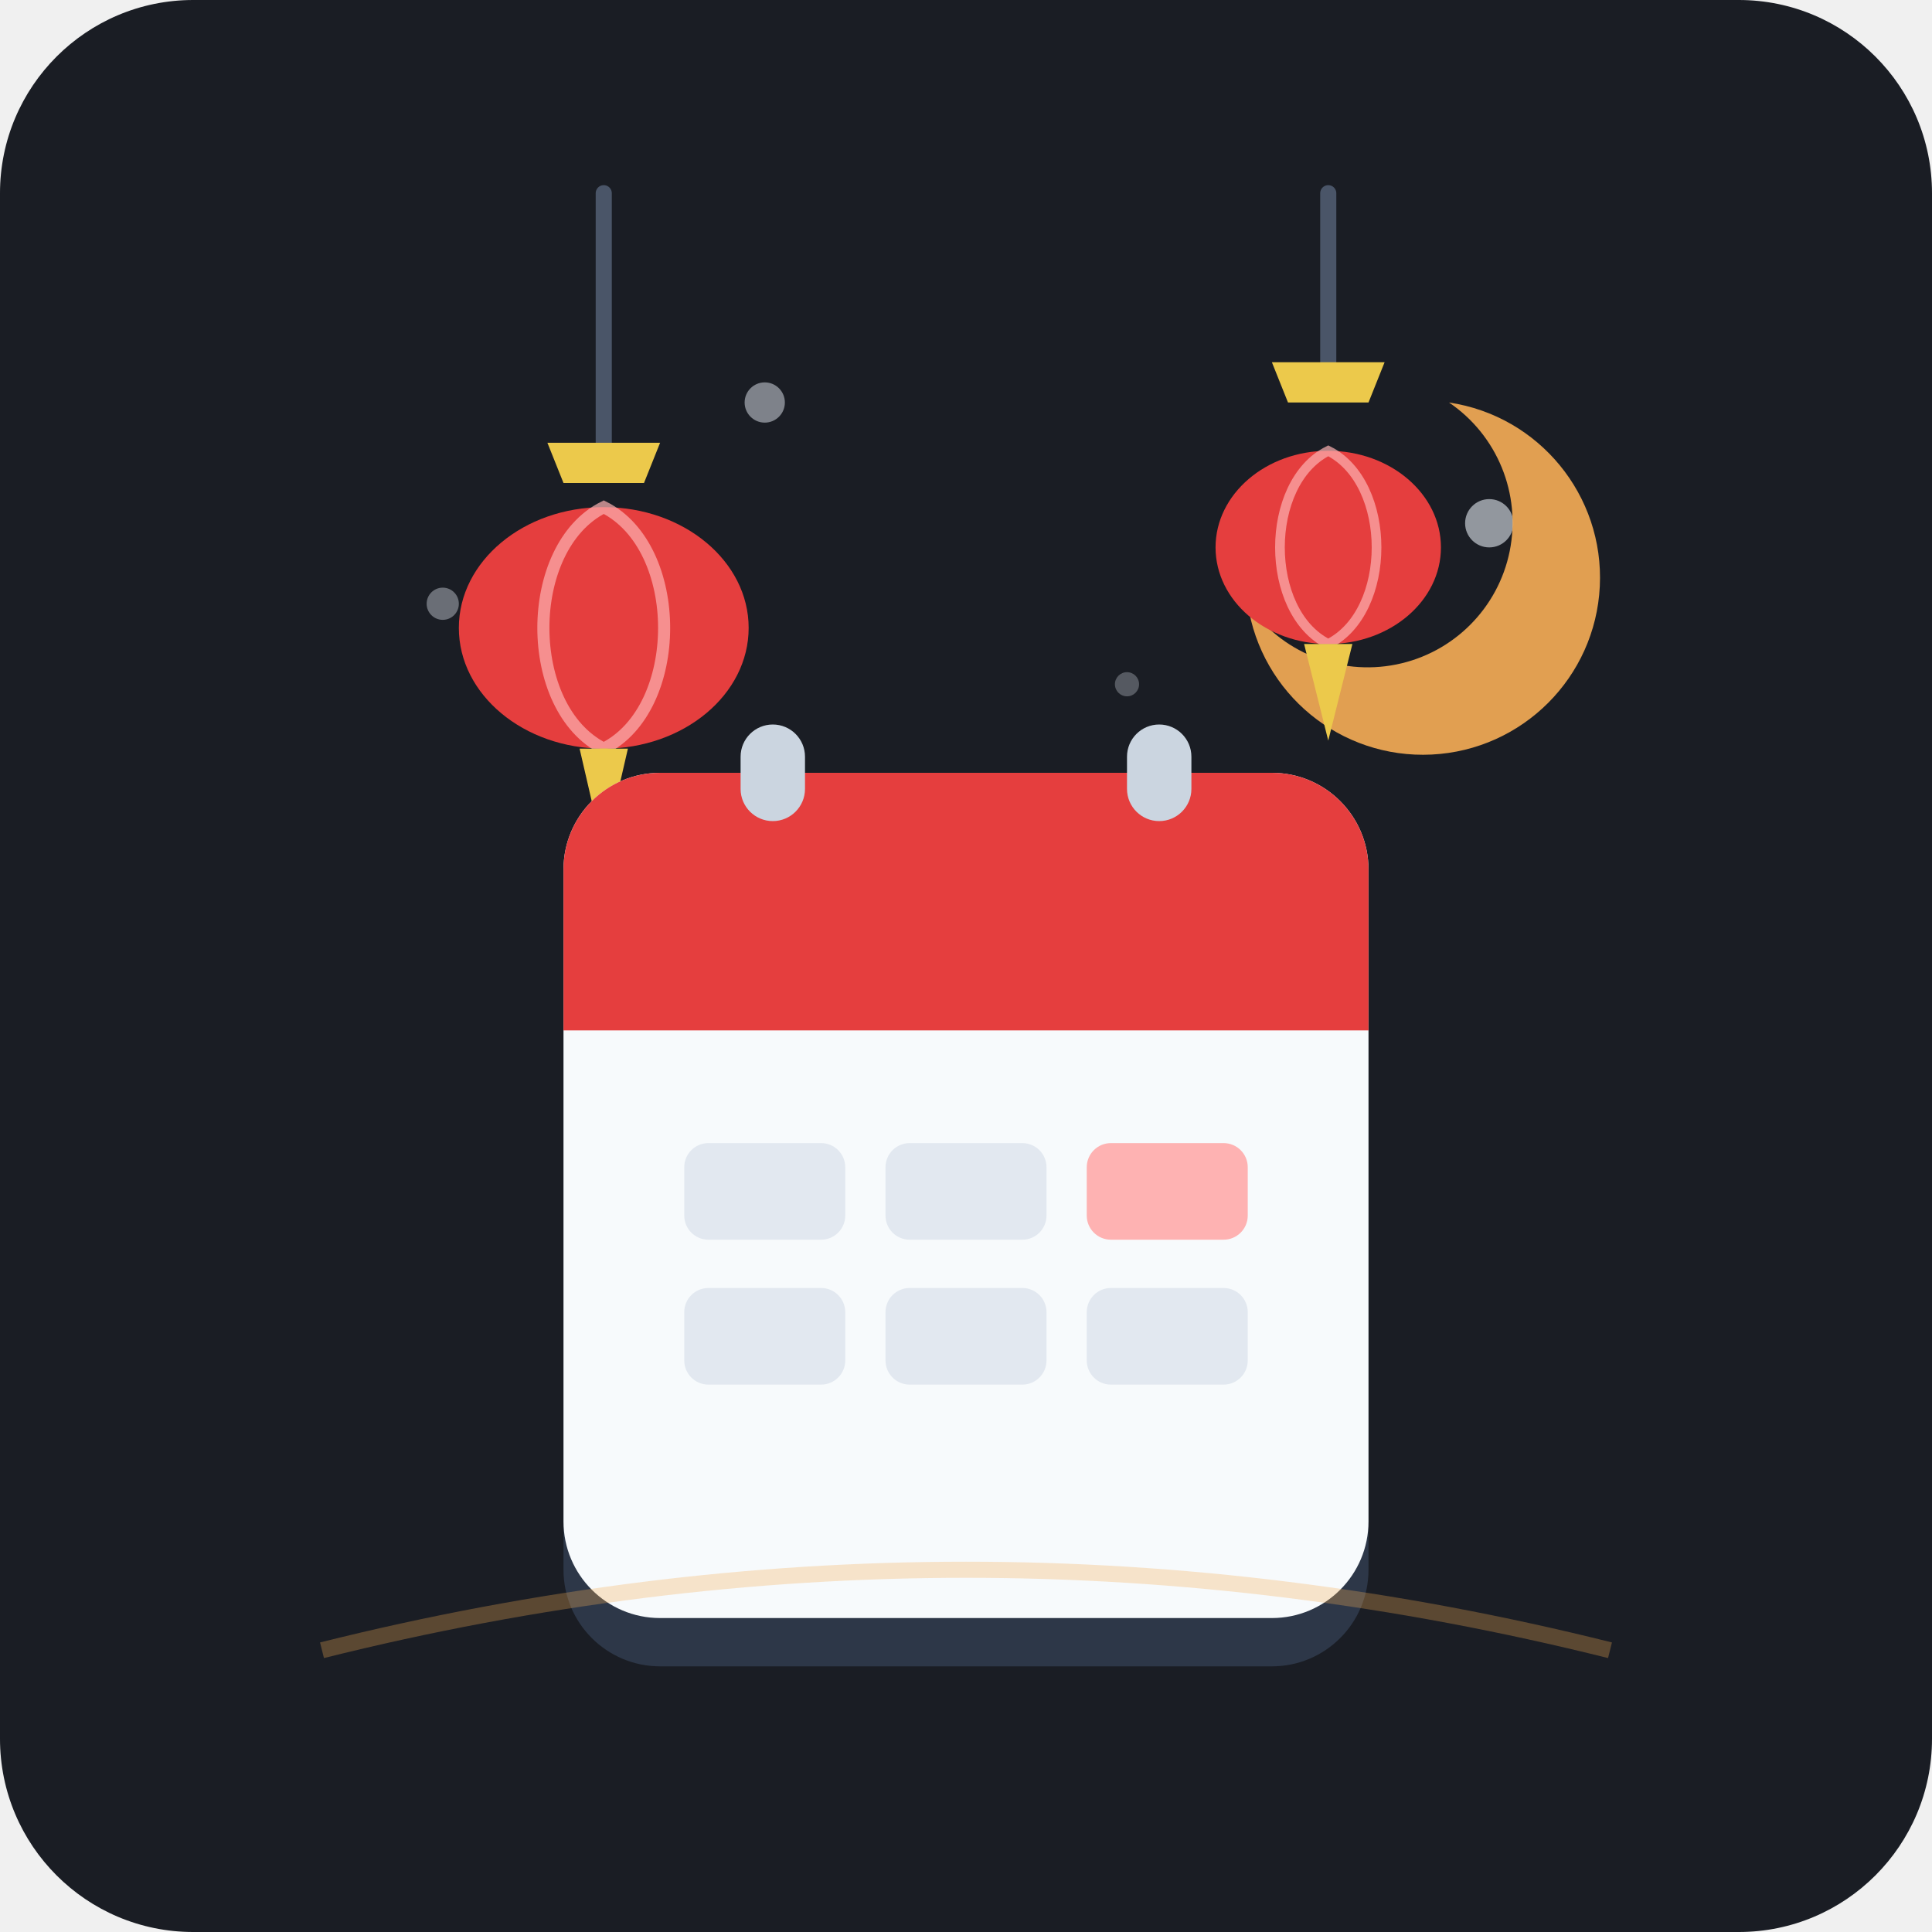
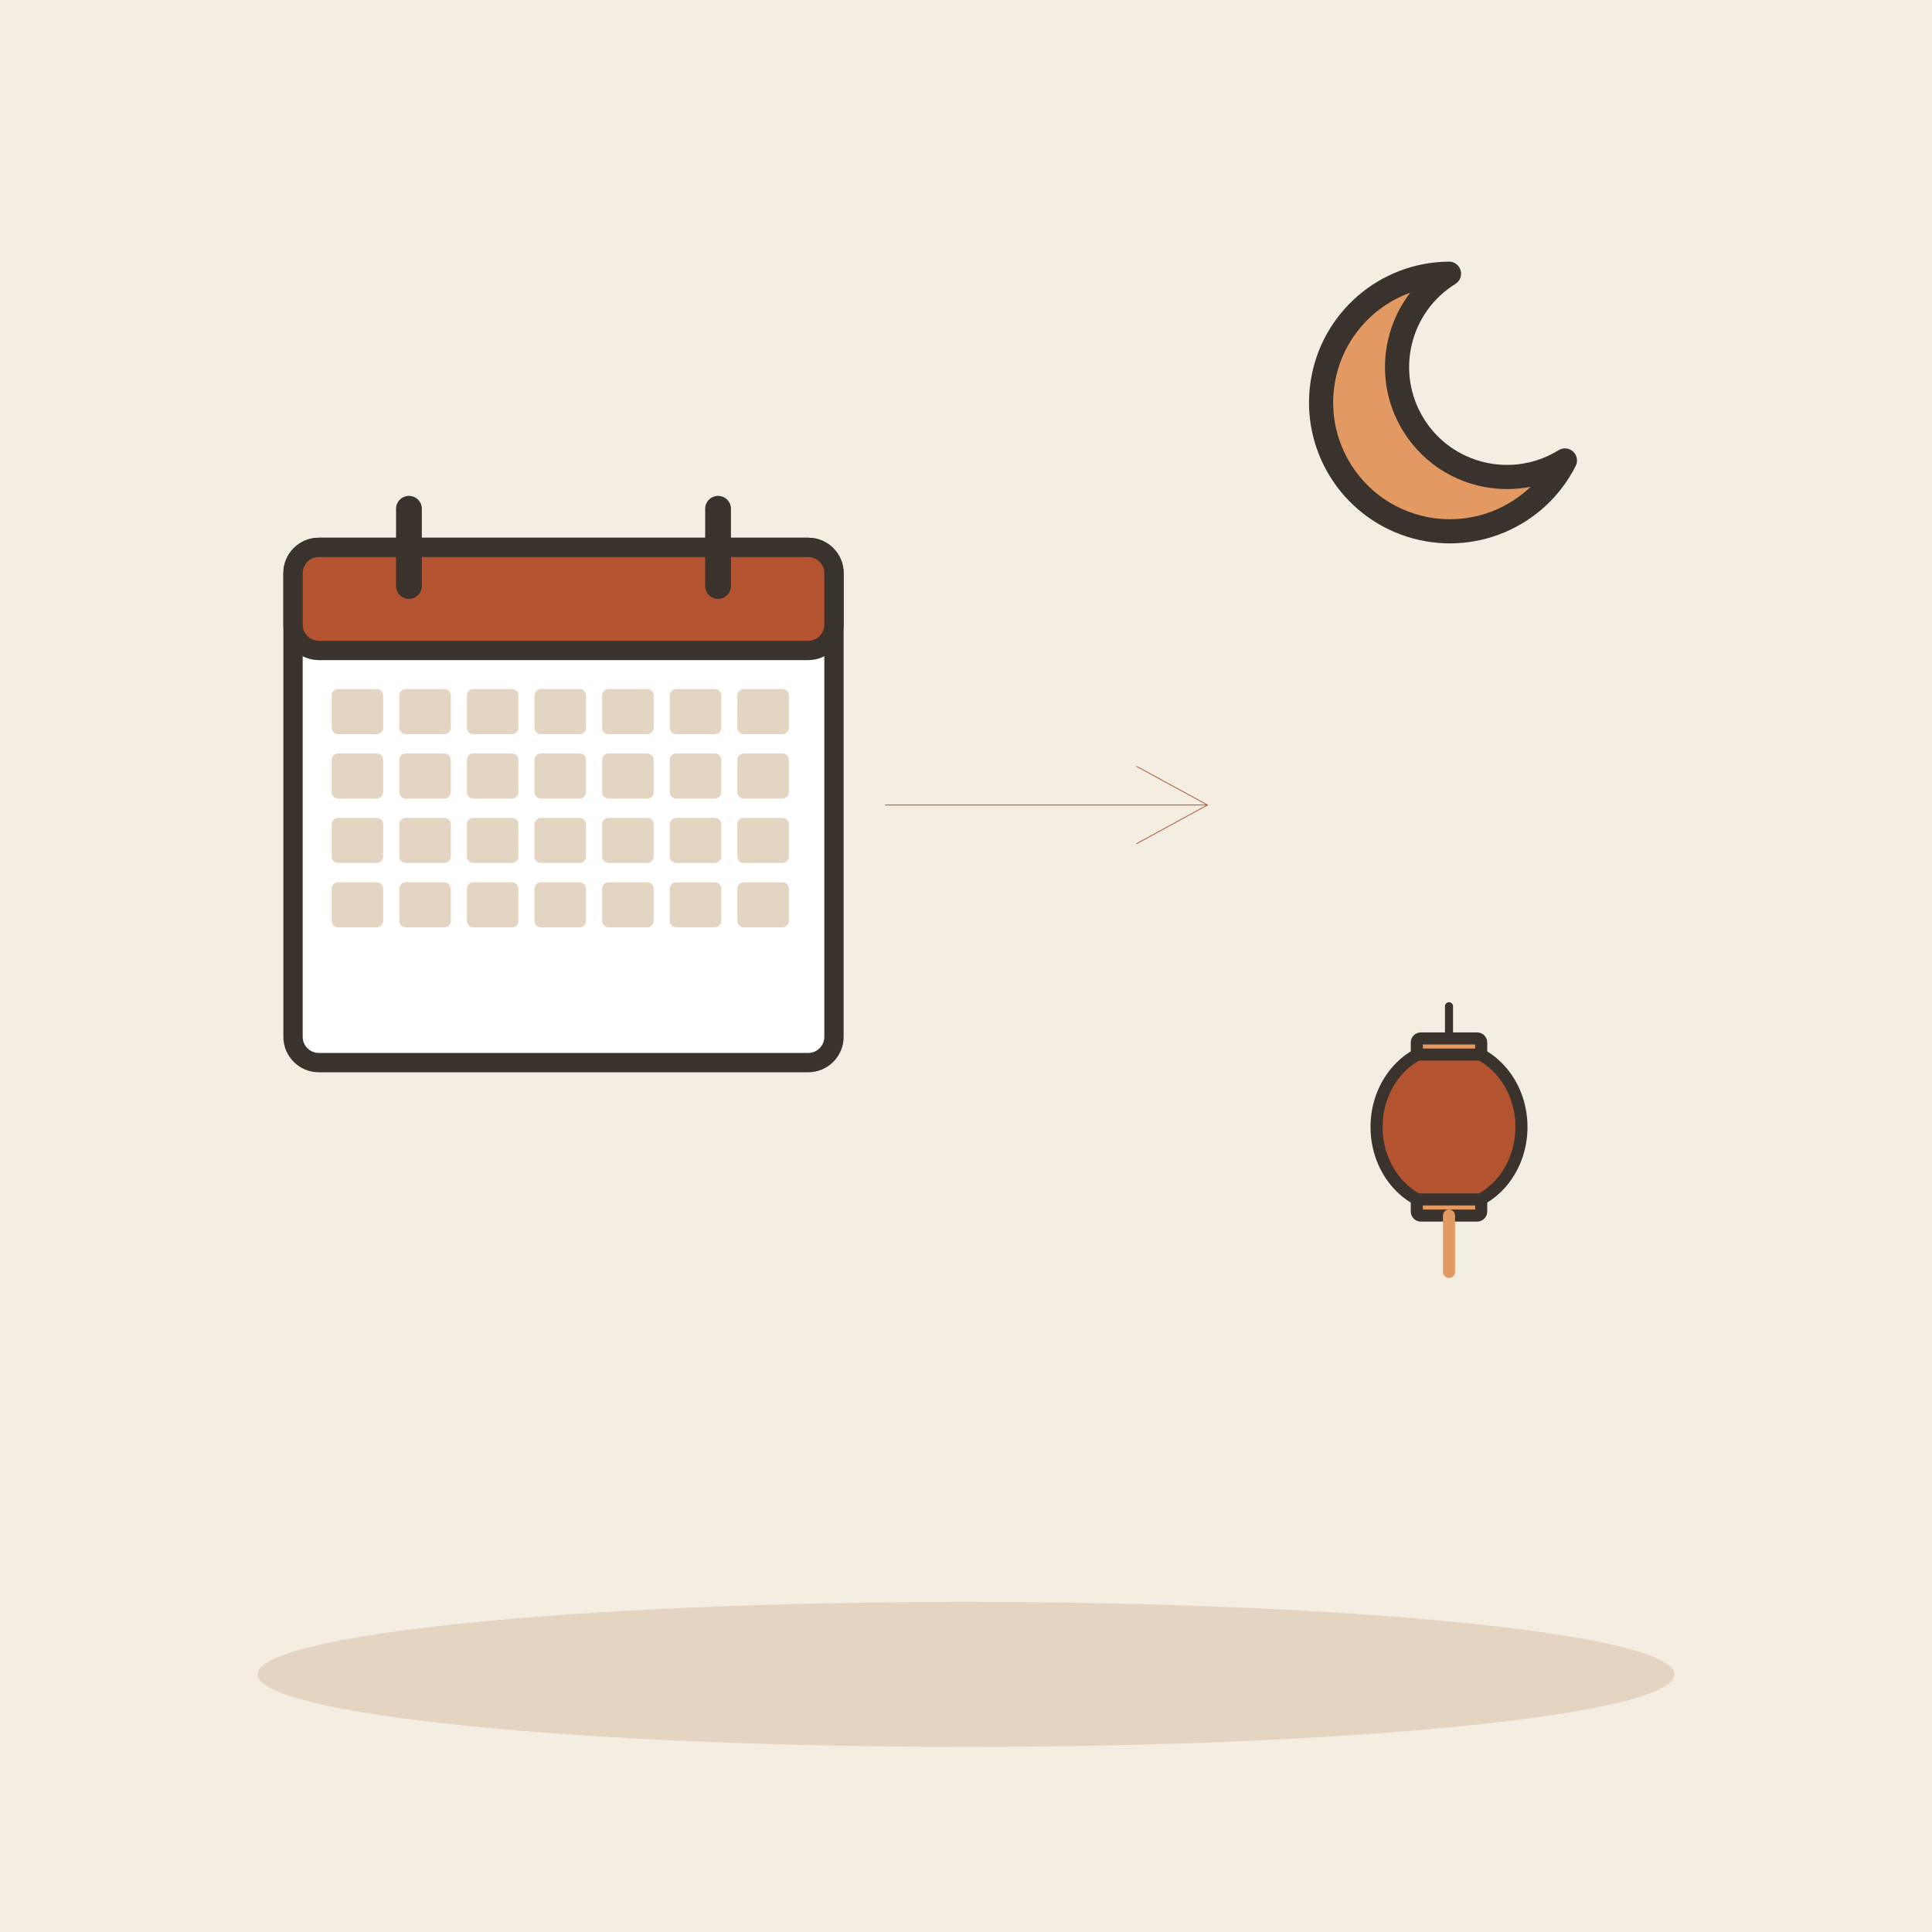
- <svg xmlns="http://www.w3.org/2000/svg" viewBox="0 0 240 240" width="100%" height="100%">
-   <rect width="240" height="240" rx="24" fill="#1A1D24" />
-   <circle cx="185" cy="65" r="3" fill="#E2E8F0" opacity="0.6" />
-   <circle cx="55" cy="75" r="2" fill="#E2E8F0" opacity="0.4" />
-   <circle cx="95" cy="50" r="2.5" fill="#E2E8F0" opacity="0.5" />
-   <circle cx="140" cy="85" r="1.5" fill="#E2E8F0" opacity="0.3" />
-   <path d="M 180 50 A 22 22 0 1 1 155 75 A 18 18 0 1 0 180 50 Z" fill="#F6AD55" opacity="0.9" />
-   <line x1="75" y1="24" x2="75" y2="55" stroke="#4A5568" stroke-width="2" stroke-linecap="round" />
-   <path d="M 68 55 L 82 55 L 80 60 L 70 60 Z" fill="#ECC94B" />
-   <ellipse cx="75" cy="78" rx="18" ry="15" fill="#E53E3E" />
-   <path d="M 75 63 C 65 68 65 88 75 93 C 85 88 85 68 75 63 Z" fill="none" stroke="#FEB2B2" stroke-width="1.5" opacity="0.7" />
-   <path d="M 72 93 L 78 93 L 75 106 Z" fill="#ECC94B" />
-   <line x1="75" y1="93" x2="75" y2="105" stroke="#ECC94B" stroke-width="1" />
-   <line x1="165" y1="24" x2="165" y2="45" stroke="#4A5568" stroke-width="2" stroke-linecap="round" />
-   <path d="M 158 45 L 172 45 L 170 50 L 160 50 Z" fill="#ECC94B" />
-   <ellipse cx="165" cy="68" rx="14" ry="12" fill="#E53E3E" />
-   <path d="M 165 56 C 157 60 157 76 165 80 C 173 76 173 60 165 56 Z" fill="none" stroke="#FEB2B2" stroke-width="1.2" opacity="0.7" />
-   <path d="M 162 80 L 168 80 L 165 92 Z" fill="#ECC94B" />
-   <rect x="70" y="102" width="100" height="105" rx="12" fill="#2D3748" />
-   <rect x="70" y="96" width="100" height="105" rx="12" fill="#F7FAFC" />
-   <path d="M 70 108 A 12 12 0 0 1 82 96 L 158 96 A 12 12 0 0 1 170 108 L 170 128 L 70 128 Z" fill="#E53E3E" />
-   <rect x="92" y="90" width="8" height="12" rx="4" fill="#CBD5E0" />
-   <rect x="140" y="90" width="8" height="12" rx="4" fill="#CBD5E0" />
-   <rect x="85" y="142" width="20" height="12" rx="3" fill="#E2E8F0" />
-   <rect x="110" y="142" width="20" height="12" rx="3" fill="#E2E8F0" />
-   <rect x="135" y="142" width="20" height="12" rx="3" fill="#FEB2B2" />
-   <rect x="85" y="160" width="20" height="12" rx="3" fill="#E2E8F0" />
-   <rect x="110" y="160" width="20" height="12" rx="3" fill="#E2E8F0" />
-   <rect x="135" y="160" width="20" height="12" rx="3" fill="#E2E8F0" />
-   <path d="M 40 205 Q 120 185 200 205" fill="none" stroke="#F6AD55" stroke-width="2" opacity="0.3" />
+ <svg xmlns="http://www.w3.org/2000/svg" viewBox="0 0 240 240" data-style="editorial">
+   <rect width="240" height="240" fill="#F4EDE2" />
+   <ellipse cx="120" cy="208" rx="88" ry="9" fill="#E3D5C1" />
+   <g transform="translate(70 100) scale(0.8 0.8)">
+     <rect x="-42" y="-40" width="84" height="80" rx="4" fill="#FFFFFF" stroke="#3A332D" stroke-width="3" stroke-linecap="round" stroke-linejoin="round" />
+     <rect x="-42" y="-40" width="84" height="16" rx="4" fill="#B4532F" stroke="#3A332D" stroke-width="3" stroke-linecap="round" stroke-linejoin="round" />
+     <path d="M-24 -46L-24 -34" stroke="#3A332D" stroke-width="4" stroke-linecap="round" fill="none" />
+     <path d="M24 -46L24 -34" stroke="#3A332D" stroke-width="4" stroke-linecap="round" fill="none" />
+     <rect x="-36" y="-18" width="8" height="7" rx="1" fill="#E3D5C1" />
+     <rect x="-25.5" y="-18" width="8" height="7" rx="1" fill="#E3D5C1" />
+     <rect x="-15" y="-18" width="8" height="7" rx="1" fill="#E3D5C1" />
+     <rect x="-4.5" y="-18" width="8" height="7" rx="1" fill="#E3D5C1" />
+     <rect x="6" y="-18" width="8" height="7" rx="1" fill="#E3D5C1" />
+     <rect x="16.5" y="-18" width="8" height="7" rx="1" fill="#E3D5C1" />
+     <rect x="27" y="-18" width="8" height="7" rx="1" fill="#E3D5C1" />
+     <rect x="-36" y="-8" width="8" height="7" rx="1" fill="#E3D5C1" />
+     <rect x="-25.5" y="-8" width="8" height="7" rx="1" fill="#E3D5C1" />
+     <rect x="-15" y="-8" width="8" height="7" rx="1" fill="#E3D5C1" />
+     <rect x="-4.5" y="-8" width="8" height="7" rx="1" fill="#E3D5C1" />
+     <rect x="6" y="-8" width="8" height="7" rx="1" fill="#E3D5C1" />
+     <rect x="16.5" y="-8" width="8" height="7" rx="1" fill="#E3D5C1" />
+     <rect x="27" y="-8" width="8" height="7" rx="1" fill="#E3D5C1" />
+     <rect x="-36" y="2" width="8" height="7" rx="1" fill="#E3D5C1" />
+     <rect x="-25.5" y="2" width="8" height="7" rx="1" fill="#E3D5C1" />
+     <rect x="-15" y="2" width="8" height="7" rx="1" fill="#E3D5C1" />
+     <rect x="-4.5" y="2" width="8" height="7" rx="1" fill="#E3D5C1" />
+     <rect x="6" y="2" width="8" height="7" rx="1" fill="#E3D5C1" />
+     <rect x="16.5" y="2" width="8" height="7" rx="1" fill="#E3D5C1" />
+     <rect x="27" y="2" width="8" height="7" rx="1" fill="#E3D5C1" />
+     <rect x="-36" y="12" width="8" height="7" rx="1" fill="#E3D5C1" />
+     <rect x="-25.5" y="12" width="8" height="7" rx="1" fill="#E3D5C1" />
+     <rect x="-15" y="12" width="8" height="7" rx="1" fill="#E3D5C1" />
+     <rect x="-4.5" y="12" width="8" height="7" rx="1" fill="#E3D5C1" />
+     <rect x="6" y="12" width="8" height="7" rx="1" fill="#E3D5C1" />
+     <rect x="16.5" y="12" width="8" height="7" rx="1" fill="#E3D5C1" />
+     <rect x="27" y="12" width="8" height="7" rx="1" fill="#E3D5C1" />
+   </g>
+   <path d="M180 34A16 16 0 1 0 194.4 57.2A12.8 12.8 0 1 1 180 34Z" fill="#E39A62" stroke="#3A332D" stroke-width="3" stroke-linecap="round" stroke-linejoin="round" />
+   <g transform="translate(180 140) scale(0.5 0.5)">
+     <path d="M0 -30L0 -20" stroke="#3A332D" stroke-width="2" stroke-linecap="round" fill="none" />
+     <ellipse cx="0" cy="0" rx="18" ry="20" fill="#B4532F" stroke="#3A332D" stroke-width="3" stroke-linecap="round" stroke-linejoin="round" />
+     <rect x="-8" y="-22" width="16" height="4" rx="1" fill="#E39A62" stroke="#3A332D" stroke-width="3" stroke-linecap="round" stroke-linejoin="round" />
+     <rect x="-8" y="18" width="16" height="4" rx="1" fill="#E39A62" stroke="#3A332D" stroke-width="3" stroke-linecap="round" stroke-linejoin="round" />
+     <path d="M0 22L0 36" stroke="#E39A62" stroke-width="3" stroke-linecap="round" fill="none" />
+   </g>
+   <path d="M110 100L150 100" stroke="#B4532F" stroke-width="0.1" stroke-linecap="round" fill="none" />
+   <path d="M141.2 104.8L150 100L141.2 95.2" fill="none" stroke="#B4532F" stroke-width="0.1" stroke-linecap="round" stroke-linejoin="round" />
</svg>
